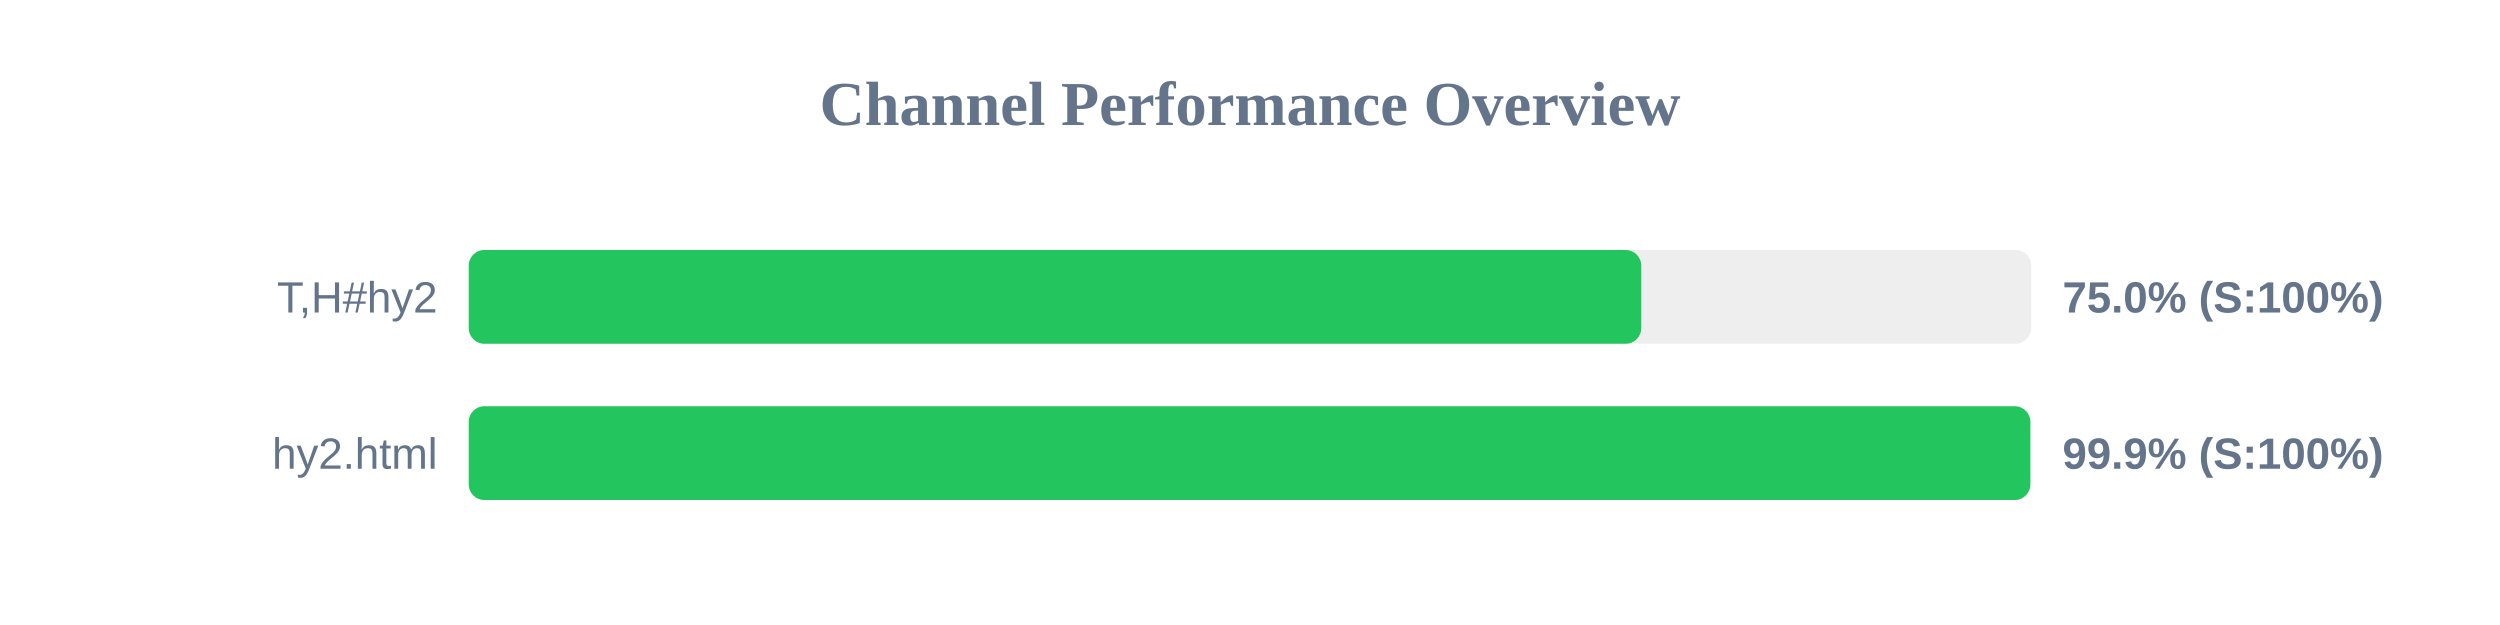
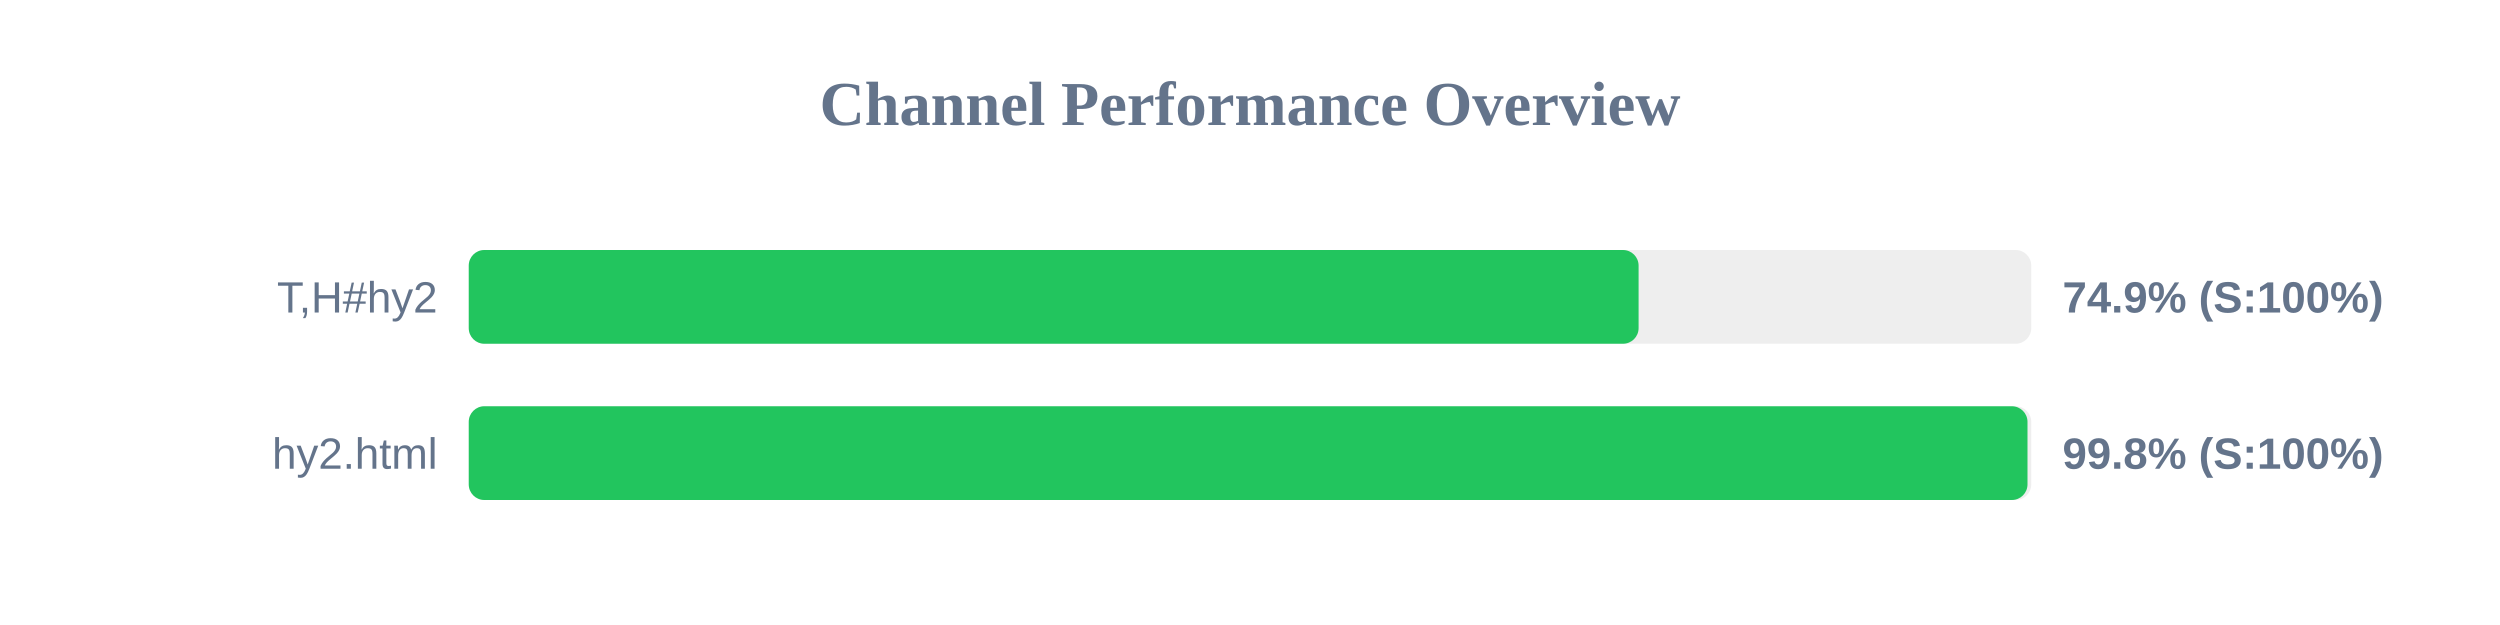
<svg xmlns="http://www.w3.org/2000/svg" width="800" height="200" version="1.1">
  <style>
        .row { font: 14px Arial; fill: #64748b; }
        .score { font: bold 14px Arial; fill: #64748b; }
    </style>
  <text x="400" y="40" text-anchor="middle" font-size="20px" font-weight="bold" fill="#64748b">Channel Performance Overview</text>
  <rect x="150" y="80" width="500" height="30" fill="#eee" rx="5" />
-   <rect x="150" y="80" width="375.2" height="30" fill="#22c55e" rx="5" />
+   <rect x="150" y="80" width="374.35" height="30" fill="#22c55e" rx="5" />
  <text x="140" y="100" text-anchor="end" class="row">T,H#hy2</text>
-   <text x="660" y="100" text-anchor="start" class="score">75.0% (S:100%)</text>
+   <text x="660" y="100" text-anchor="start" class="score">74.9% (S:100%)</text>
  <rect x="150" y="130" width="500" height="30" fill="#eee" rx="5" />
-   <rect x="150" y="130" width="499.7" height="30" fill="#22c55e" rx="5" />
+   <rect x="150" y="130" width="498.8" height="30" fill="#22c55e" rx="5" />
  <text x="140" y="150" text-anchor="end" class="row">hy2.html</text>
-   <text x="660" y="150" text-anchor="start" class="score">99.9% (S:100%)</text>
+   <text x="660" y="150" text-anchor="start" class="score">99.8% (S:100%)</text>
</svg>
